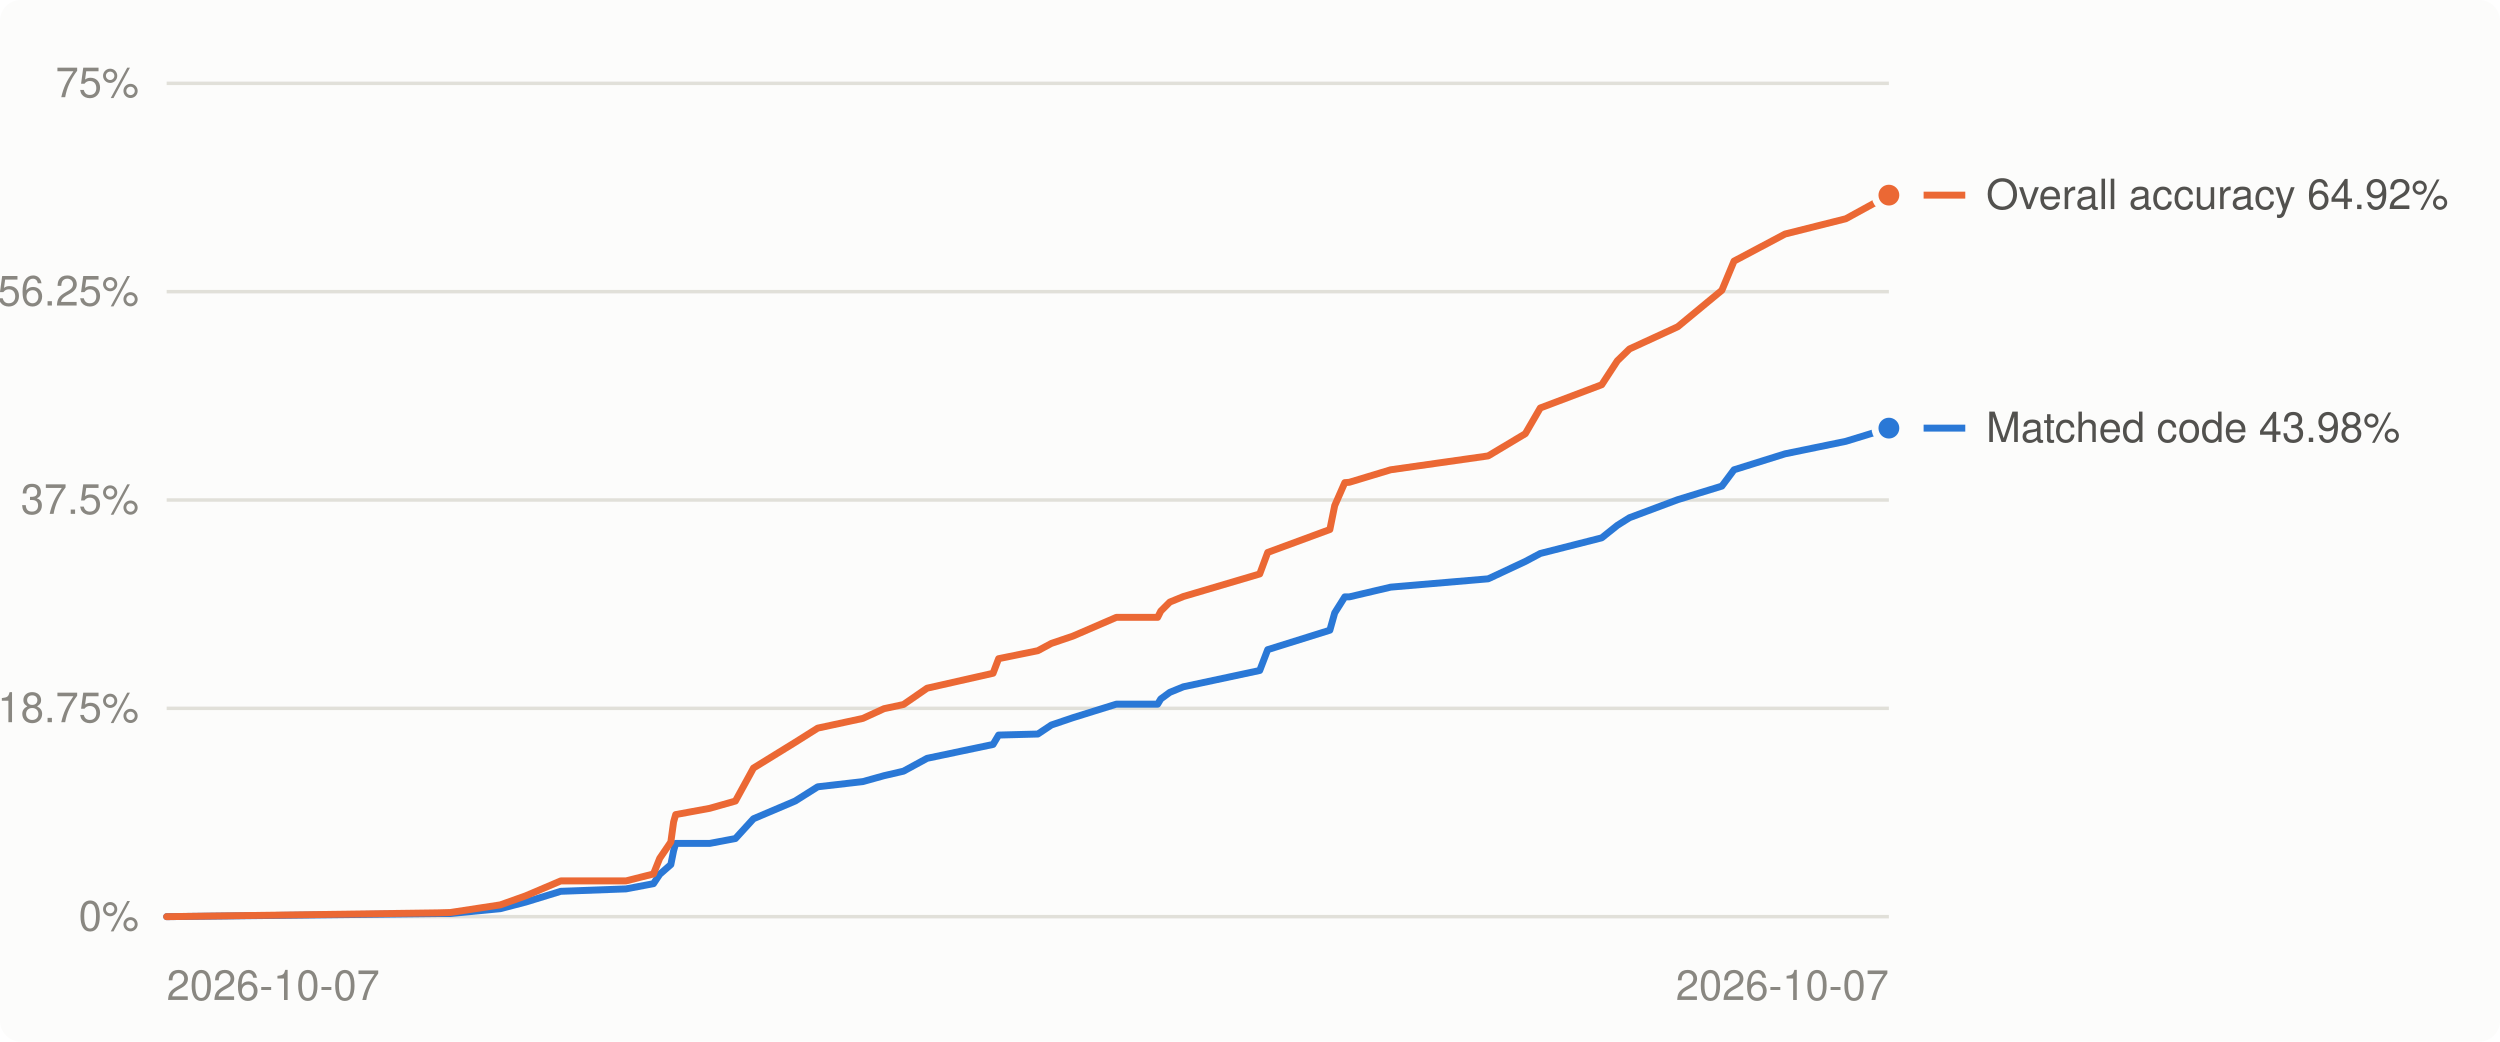
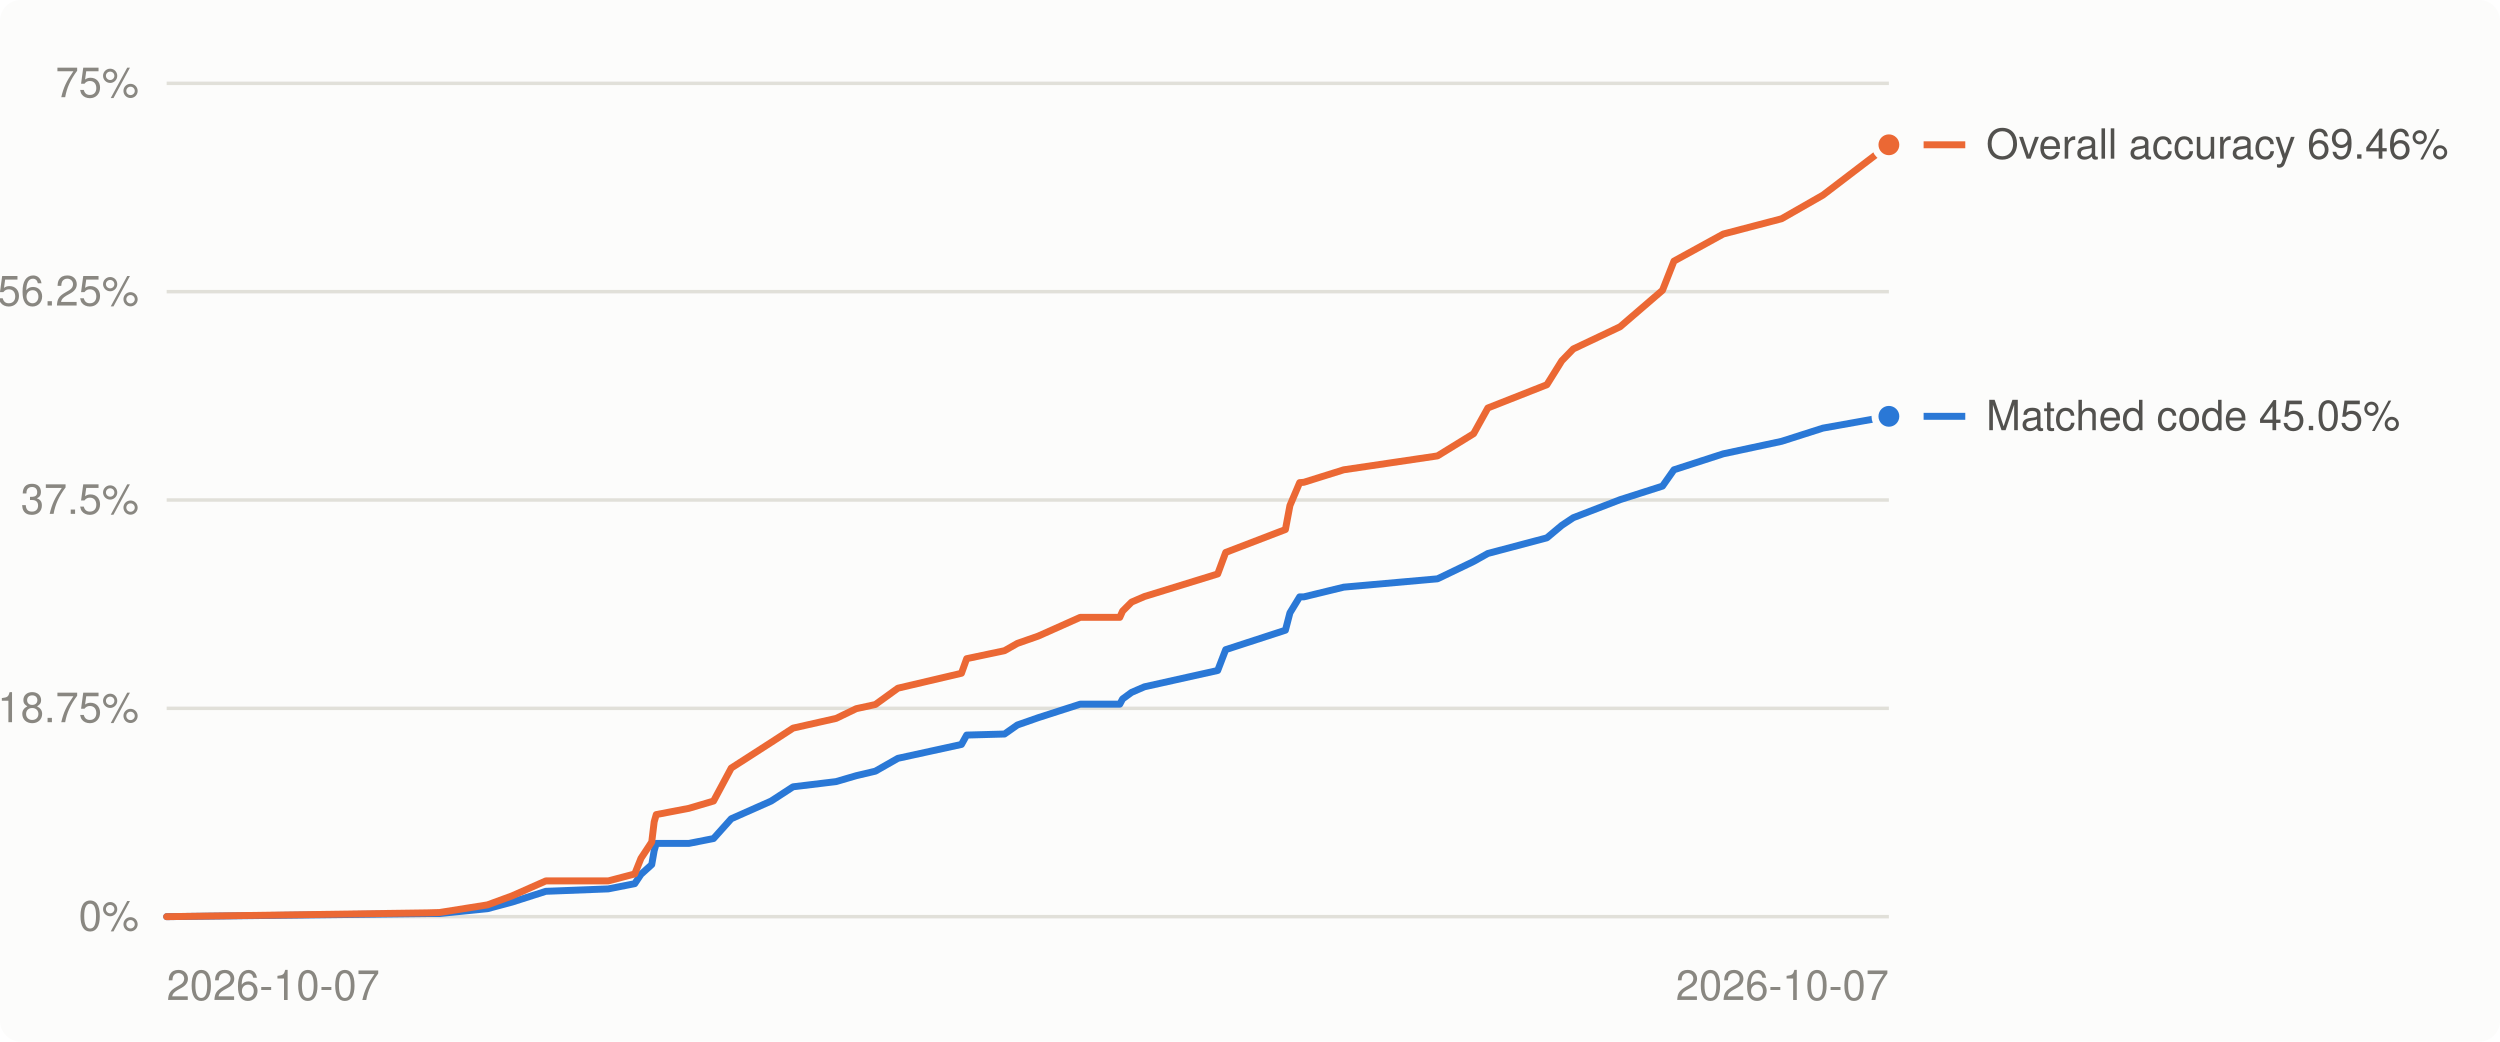
<svg xmlns="http://www.w3.org/2000/svg" viewBox="0 0 720 300" width="720" height="300" role="img" aria-label="Decompilation progress over time">
  <style>
.bg{fill:#fcfcfb}.grid{stroke:#e1e0d9}.muted{fill:#898781}.lbl{fill:#52514e}.ln0{stroke:#2a78d6}.dot0{fill:#2a78d6;stroke:#fcfcfb}.ln1{stroke:#eb6834}.dot1{fill:#eb6834;stroke:#fcfcfb}
@media (prefers-color-scheme: dark){.bg{fill:#1a1a19}.grid{stroke:#2c2c2a}.muted{fill:#898781}.lbl{fill:#c3c2b7}.ln0{stroke:#3987e5}.dot0{fill:#3987e5;stroke:#1a1a19}.ln1{stroke:#d95926}.dot1{fill:#d95926;stroke:#1a1a19}}
text{font:12px -apple-system,BlinkMacSystemFont,'Segoe UI',Helvetica,Arial,sans-serif}
</style>
  <rect class="bg" width="720" height="300" rx="6" />
  <line x1="48" x2="544" y1="264.0" y2="264.0" class="grid" stroke-width="1" />
  <text x="40" y="268.0" class="muted" text-anchor="end">0%</text>
  <line x1="48" x2="544" y1="204.0" y2="204.0" class="grid" stroke-width="1" />
  <text x="40" y="208.0" class="muted" text-anchor="end">18.75%</text>
  <line x1="48" x2="544" y1="144.0" y2="144.0" class="grid" stroke-width="1" />
  <text x="40" y="148.0" class="muted" text-anchor="end">37.5%</text>
  <line x1="48" x2="544" y1="84.0" y2="84.0" class="grid" stroke-width="1" />
  <text x="40" y="88.0" class="muted" text-anchor="end">56.25%</text>
  <line x1="48" x2="544" y1="24.0" y2="24.0" class="grid" stroke-width="1" />
  <text x="40" y="28.0" class="muted" text-anchor="end">75%</text>
  <text class="muted" x="48.0" y="288" text-anchor="start">2026-10-07</text>
  <text class="muted" x="544.0" y="288" text-anchor="end">2026-10-07</text>
-   <polyline points="48.0,264.0 126.1,263.1 129.7,263.1 144.1,261.7 151.4,259.8 161.5,256.7 180.3,256.0 188.2,254.5 190.0,251.8 193.2,249.0 194.0,245.0 194.6,242.9 204.4,242.9 211.8,241.5 217.0,235.8 229.0,230.7 235.5,226.6 248.5,225.1 254.6,223.4 260.2,222.1 267.0,218.4 286.0,214.4 287.6,211.7 298.9,211.4 302.8,208.8 309.0,206.7 321.5,202.8 333.4,202.8 334.3,201.3 336.9,199.4 340.8,197.8 362.8,193.1 365.1,187.1 383.0,181.5 384.4,176.5 387.3,171.9 388.6,171.9 400.5,169.1 428.6,166.7 439.3,161.7 443.6,159.4 461.3,154.9 465.8,151.3 469.3,149.1 483.2,143.9 495.9,140.0 499.4,135.3 514.1,130.7 531.6,127.1 544.0,123.3" fill="none" class="ln0" stroke-width="2" stroke-linejoin="round" stroke-linecap="round" />
-   <polyline points="48.0,264.0 126.1,262.9 129.7,262.8 144.1,260.6 151.4,258.0 161.5,253.7 180.3,253.7 188.2,251.7 190.0,247.2 193.2,242.5 194.0,236.7 194.6,234.6 204.4,232.8 211.8,230.7 217.0,221.2 229.0,213.8 235.5,209.7 248.5,206.9 254.6,204.1 260.2,202.9 267.0,198.2 286.0,193.9 287.6,189.7 298.9,187.4 302.8,185.3 309.0,183.2 321.5,177.8 333.4,177.8 334.3,176.0 336.9,173.4 340.8,171.8 362.8,165.3 365.1,159.1 383.0,152.5 384.4,145.6 387.3,139.0 388.6,138.9 400.5,135.3 428.6,131.3 439.3,124.9 443.6,117.5 461.3,110.8 465.8,103.9 469.3,100.5 483.2,94.1 495.9,83.6 499.4,75.2 514.1,67.4 531.6,63.0 544.0,56.2" fill="none" class="ln1" stroke-width="2" stroke-linejoin="round" stroke-linecap="round" />
-   <circle cx="544.0" cy="123.3" r="4" class="dot0" stroke-width="2" />
-   <circle cx="544.0" cy="56.2" r="4" class="dot1" stroke-width="2" />
-   <line x1="554" x2="566" y1="123.3" y2="123.3" class="ln0" stroke-width="2" />
-   <text class="lbl" x="572" y="127.3">Matched code 43.98%</text>
-   <line x1="554" x2="566" y1="56.2" y2="56.2" class="ln1" stroke-width="2" />
-   <text class="lbl" x="572" y="60.2">Overall accuracy 64.92%</text>
+   <polyline points="48.0,264.0 123.1,263.1 126.6,263.1 140.4,261.7 147.5,259.8 157.2,256.7 175.2,256.0 182.8,254.5 184.6,251.8 187.7,249.0 188.4,245.0 189.0,242.9 198.4,242.9 205.5,241.5 210.6,235.8 222.1,230.7 228.4,226.6 240.8,225.1 246.6,223.4 252.1,222.1 258.6,218.4 276.9,214.4 278.4,211.7 289.3,211.4 293.0,208.8 299.0,206.7 311.1,202.8 322.5,202.8 323.3,201.3 325.9,199.4 329.6,197.8 350.7,193.1 353.0,187.1 370.2,181.5 371.5,176.5 374.3,171.9 375.5,171.9 387.0,169.1 414.0,166.7 424.4,161.7 428.5,159.4 445.5,154.9 449.8,151.3 453.1,149.1 466.6,143.9 478.8,140.0 482.1,135.3 496.3,130.7 513.1,127.1 525.0,123.3 544.0,119.9" fill="none" class="ln0" stroke-width="2" stroke-linejoin="round" stroke-linecap="round" />
+   <polyline points="48.0,264.0 123.1,262.9 126.6,262.8 140.4,260.6 147.5,258.0 157.2,253.7 175.2,253.7 182.8,251.7 184.6,247.2 187.7,242.5 188.4,236.7 189.0,234.6 198.4,232.8 205.5,230.7 210.6,221.2 222.1,213.8 228.4,209.7 240.8,206.9 246.6,204.1 252.1,202.9 258.6,198.2 276.9,193.9 278.4,189.7 289.3,187.4 293.0,185.3 299.0,183.2 311.1,177.8 322.5,177.8 323.3,176.0 325.9,173.4 329.6,171.8 350.7,165.3 353.0,159.1 370.2,152.5 371.5,145.6 374.3,139.0 375.5,138.9 387.0,135.3 414.0,131.3 424.4,124.9 428.5,117.5 445.5,110.8 449.8,103.9 453.1,100.5 466.6,94.1 478.8,83.6 482.1,75.2 496.3,67.4 513.1,63.0 525.0,56.2 544.0,41.7" fill="none" class="ln1" stroke-width="2" stroke-linejoin="round" stroke-linecap="round" />
+   <circle cx="544.0" cy="119.9" r="4" class="dot0" stroke-width="2" />
+   <circle cx="544.0" cy="41.7" r="4" class="dot1" stroke-width="2" />
+   <line x1="554" x2="566" y1="119.9" y2="119.9" class="ln0" stroke-width="2" />
+   <text class="lbl" x="572" y="123.9">Matched code 45.05%</text>
+   <line x1="554" x2="566" y1="41.7" y2="41.7" class="ln1" stroke-width="2" />
+   <text class="lbl" x="572" y="45.7">Overall accuracy 69.46%</text>
</svg>
